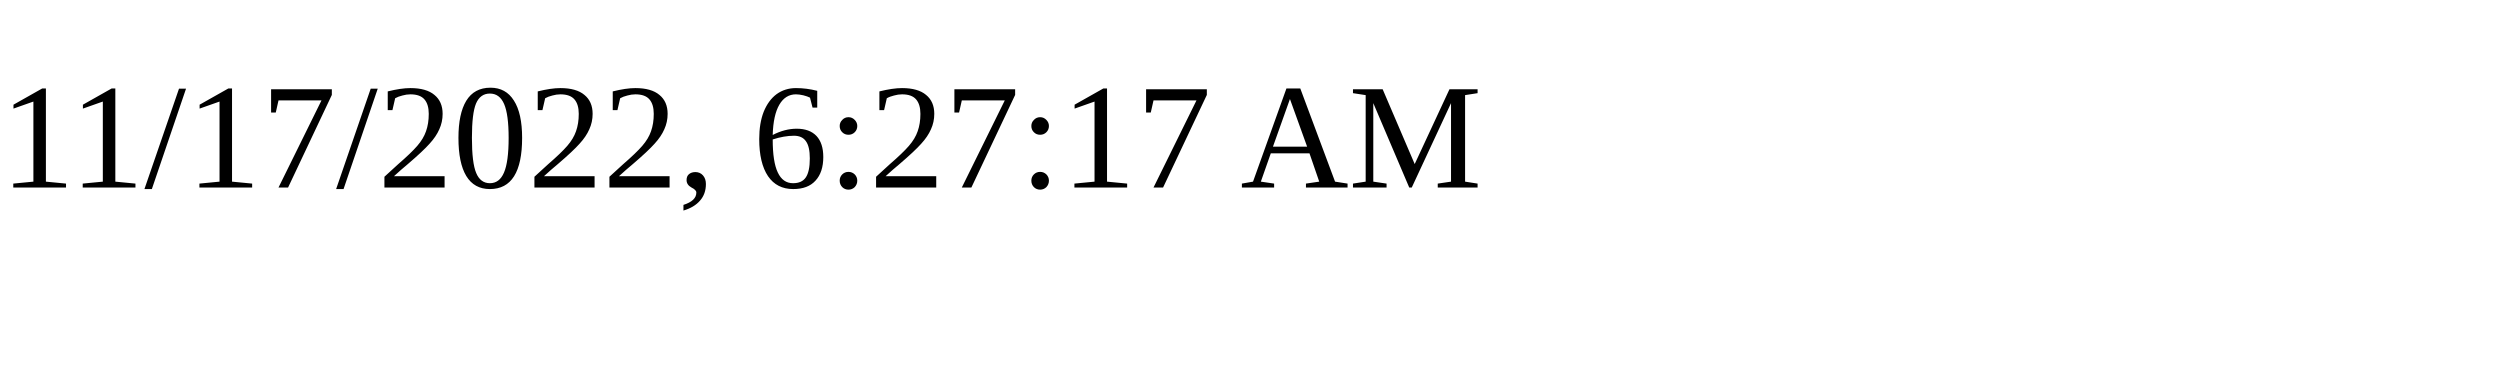
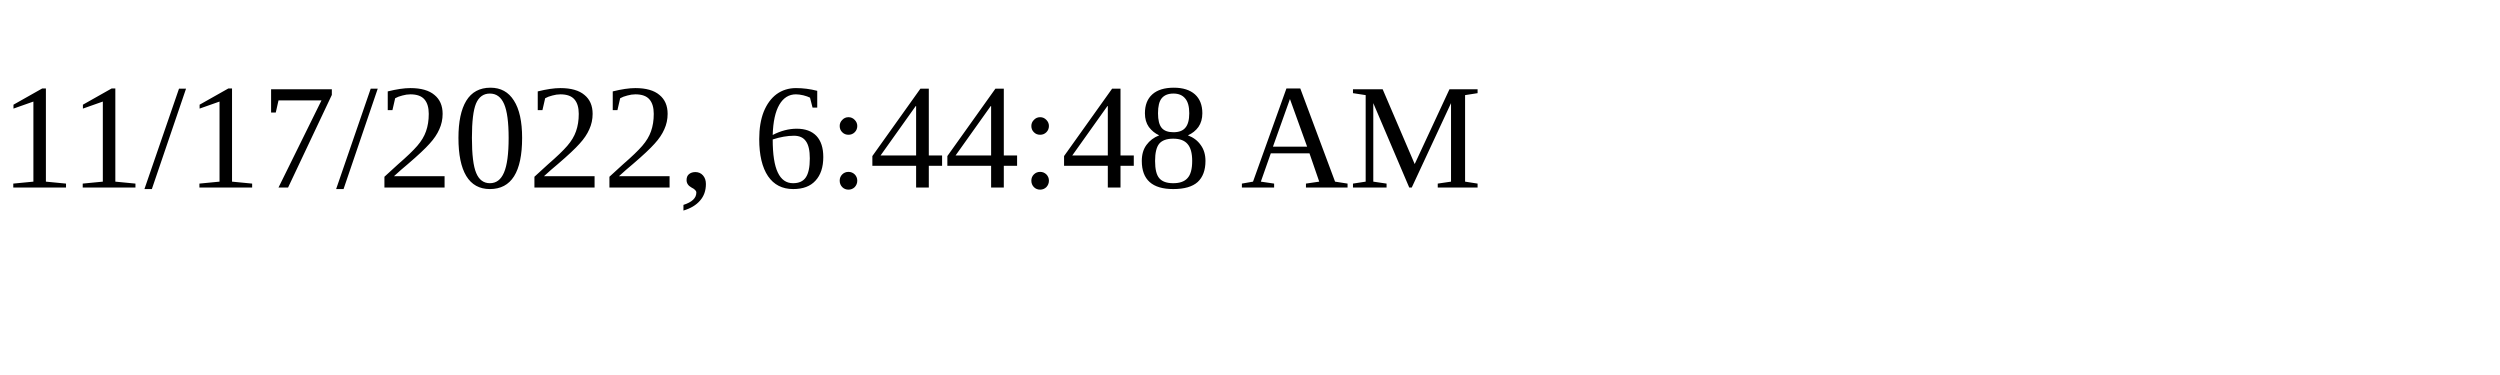
<svg xmlns="http://www.w3.org/2000/svg" height="30" width="200">
-   <text x="0" y="15">11/17/2022, 6:27:17 AM</text>
+   <text x="0" y="15">11/17/2022, 6:44:48 AM</text>
</svg>
